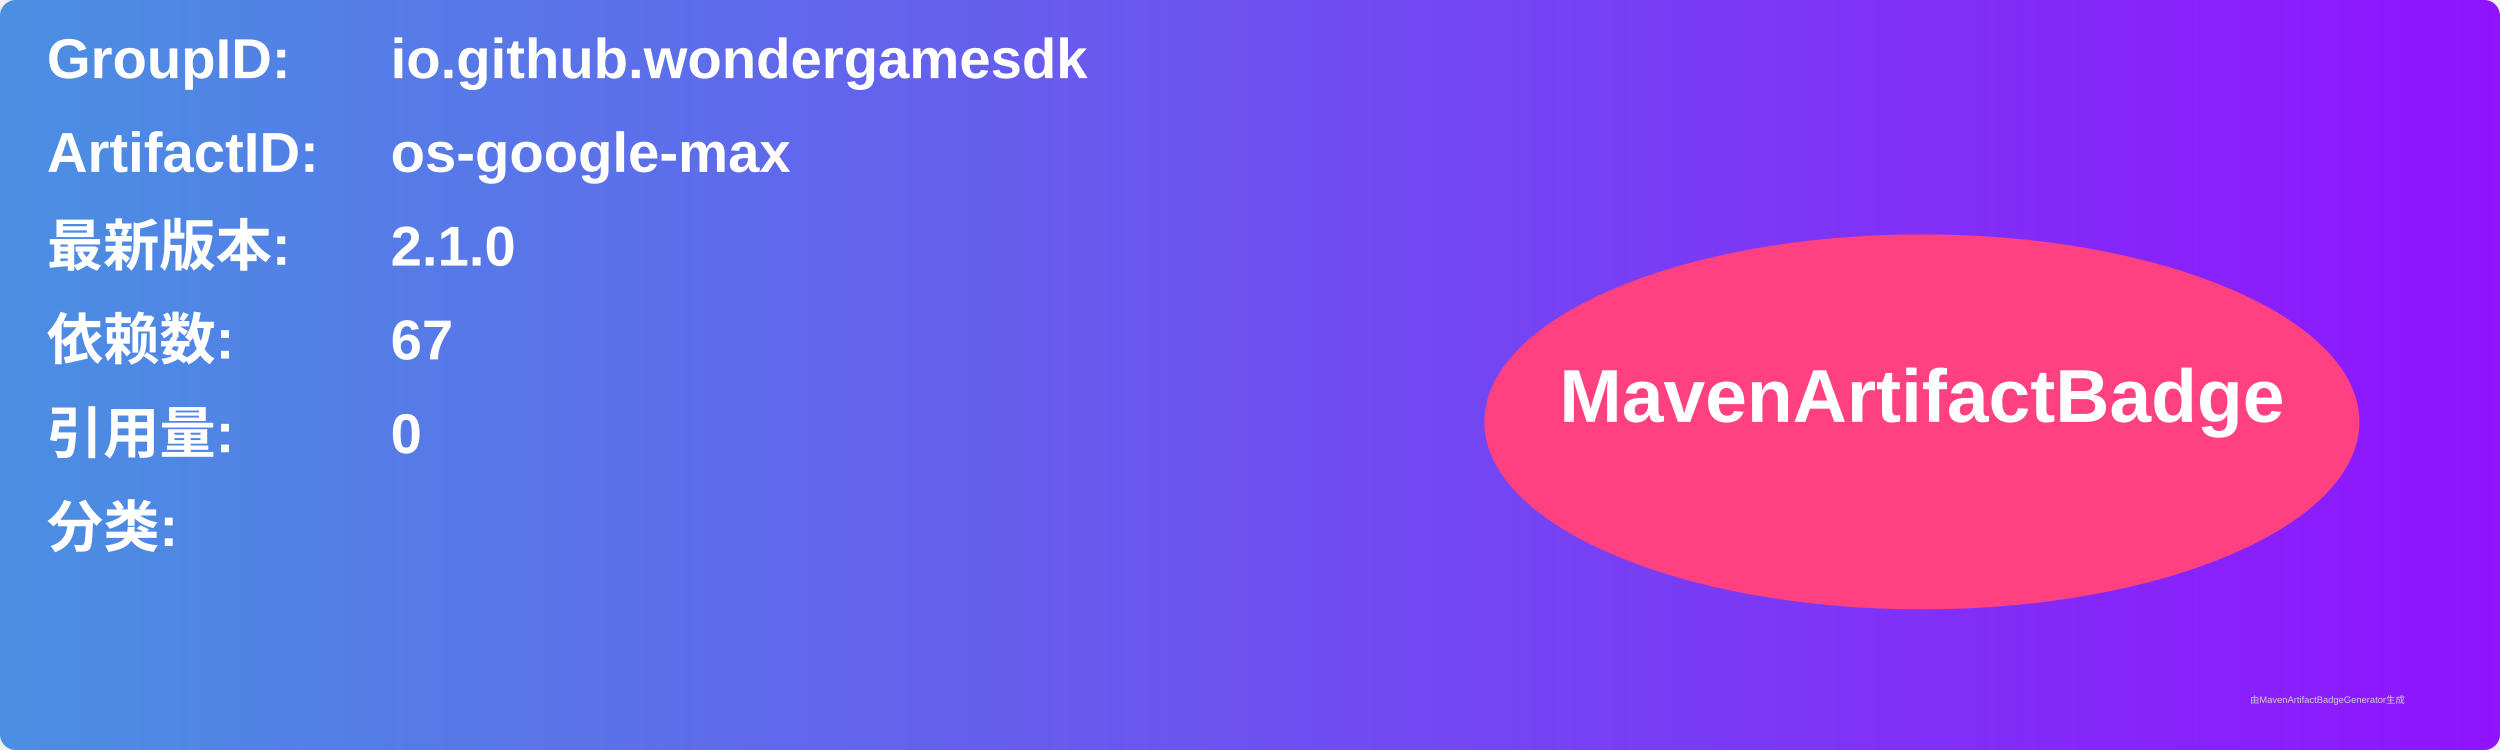
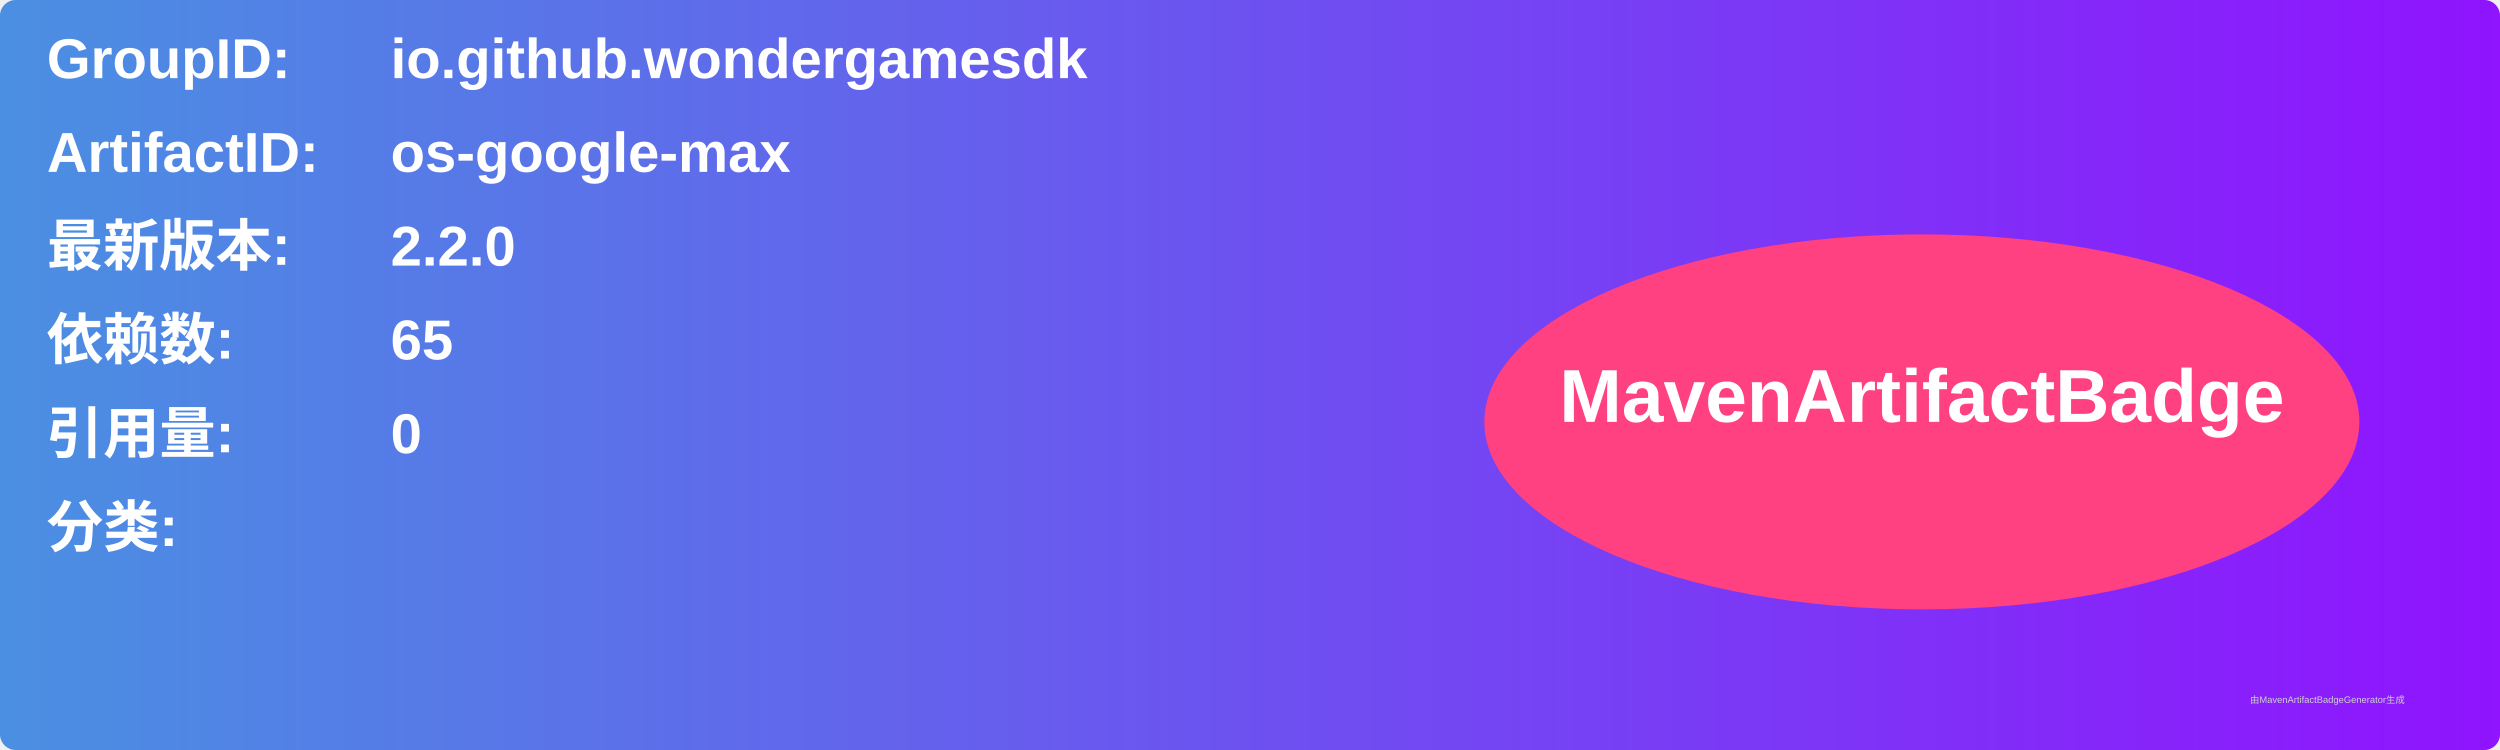
<svg xmlns="http://www.w3.org/2000/svg" width="800" height="240" viewBox="0 0 800 240">
  <linearGradient id="grad" x1="0%" y1="0%" x2="100%" y2="0%">
    <stop offset="0%" stop-color="#4a90e2" />
    <stop offset="100%" stop-color="#9013fe" />
  </linearGradient>
  <rect width="100%" height="100%" rx="5" ry="5" fill="url(#grad)" />
  <g transform="translate(15, 15)">
    <text x="0" y="10" font-family="Arial" font-size="18" fill="white" font-weight="bold" width="260">GroupID:</text>
    <text x="110" y="10" font-family="Arial" font-size="18" fill="white" font-weight="bold" width="460">io.github.wondergamesdk</text>
    <text x="0" y="40" font-family="Arial" font-size="18" fill="white" font-weight="bold" width="260">ArtifactID:</text>
    <text x="110" y="40" font-family="Arial" font-size="18" fill="white" font-weight="bold" width="460">os-google-max</text>
    <text x="0" y="70" font-family="Arial" font-size="18" fill="white" font-weight="bold">最新版本:</text>
    <text x="110" y="70" font-family="Arial" font-size="18" fill="white" font-weight="bold">
-       <tspan font-weight="bold">2.1.0</tspan>
+       <tspan font-weight="bold">2.2.0</tspan>
    </text>
    <text x="0" y="100" font-family="Arial" font-size="18" fill="white" font-weight="bold">依赖数: </text>
    <text x="110" y="100" font-family="Arial" font-size="18" fill="white">
-       <tspan font-weight="bold">67</tspan>
+       <tspan font-weight="bold">65</tspan>
    </text>
    <text x="0" y="130" font-family="Arial" font-size="18" fill="white" font-weight="bold">引用量: </text>
    <text x="110" y="130" font-family="Arial" font-size="18" fill="white">
      <tspan font-weight="bold">0</tspan>
    </text>
    <text x="0" y="160" font-family="Arial" font-size="18" fill="white" font-weight="bold">分类:</text>
    <text x="10" y="190" font-family="Arial" font-size="10" fill="white">
      <tspan font-weight="bold" />
    </text>
    <ellipse cx="600" cy="120" rx="140" ry="60" fill="#ff4081" />
    <text x="600" y="120" text-anchor="middle" font-family="Arial" font-size="24" fill="white" font-weight="bold">MavenArtifactBadge</text>
  </g>
  <text x="720" y="225" font-family="Arial" font-size="3" fill="#d0d0d0">由MavenArtifactBadgeGenerator生成</text>
</svg>
